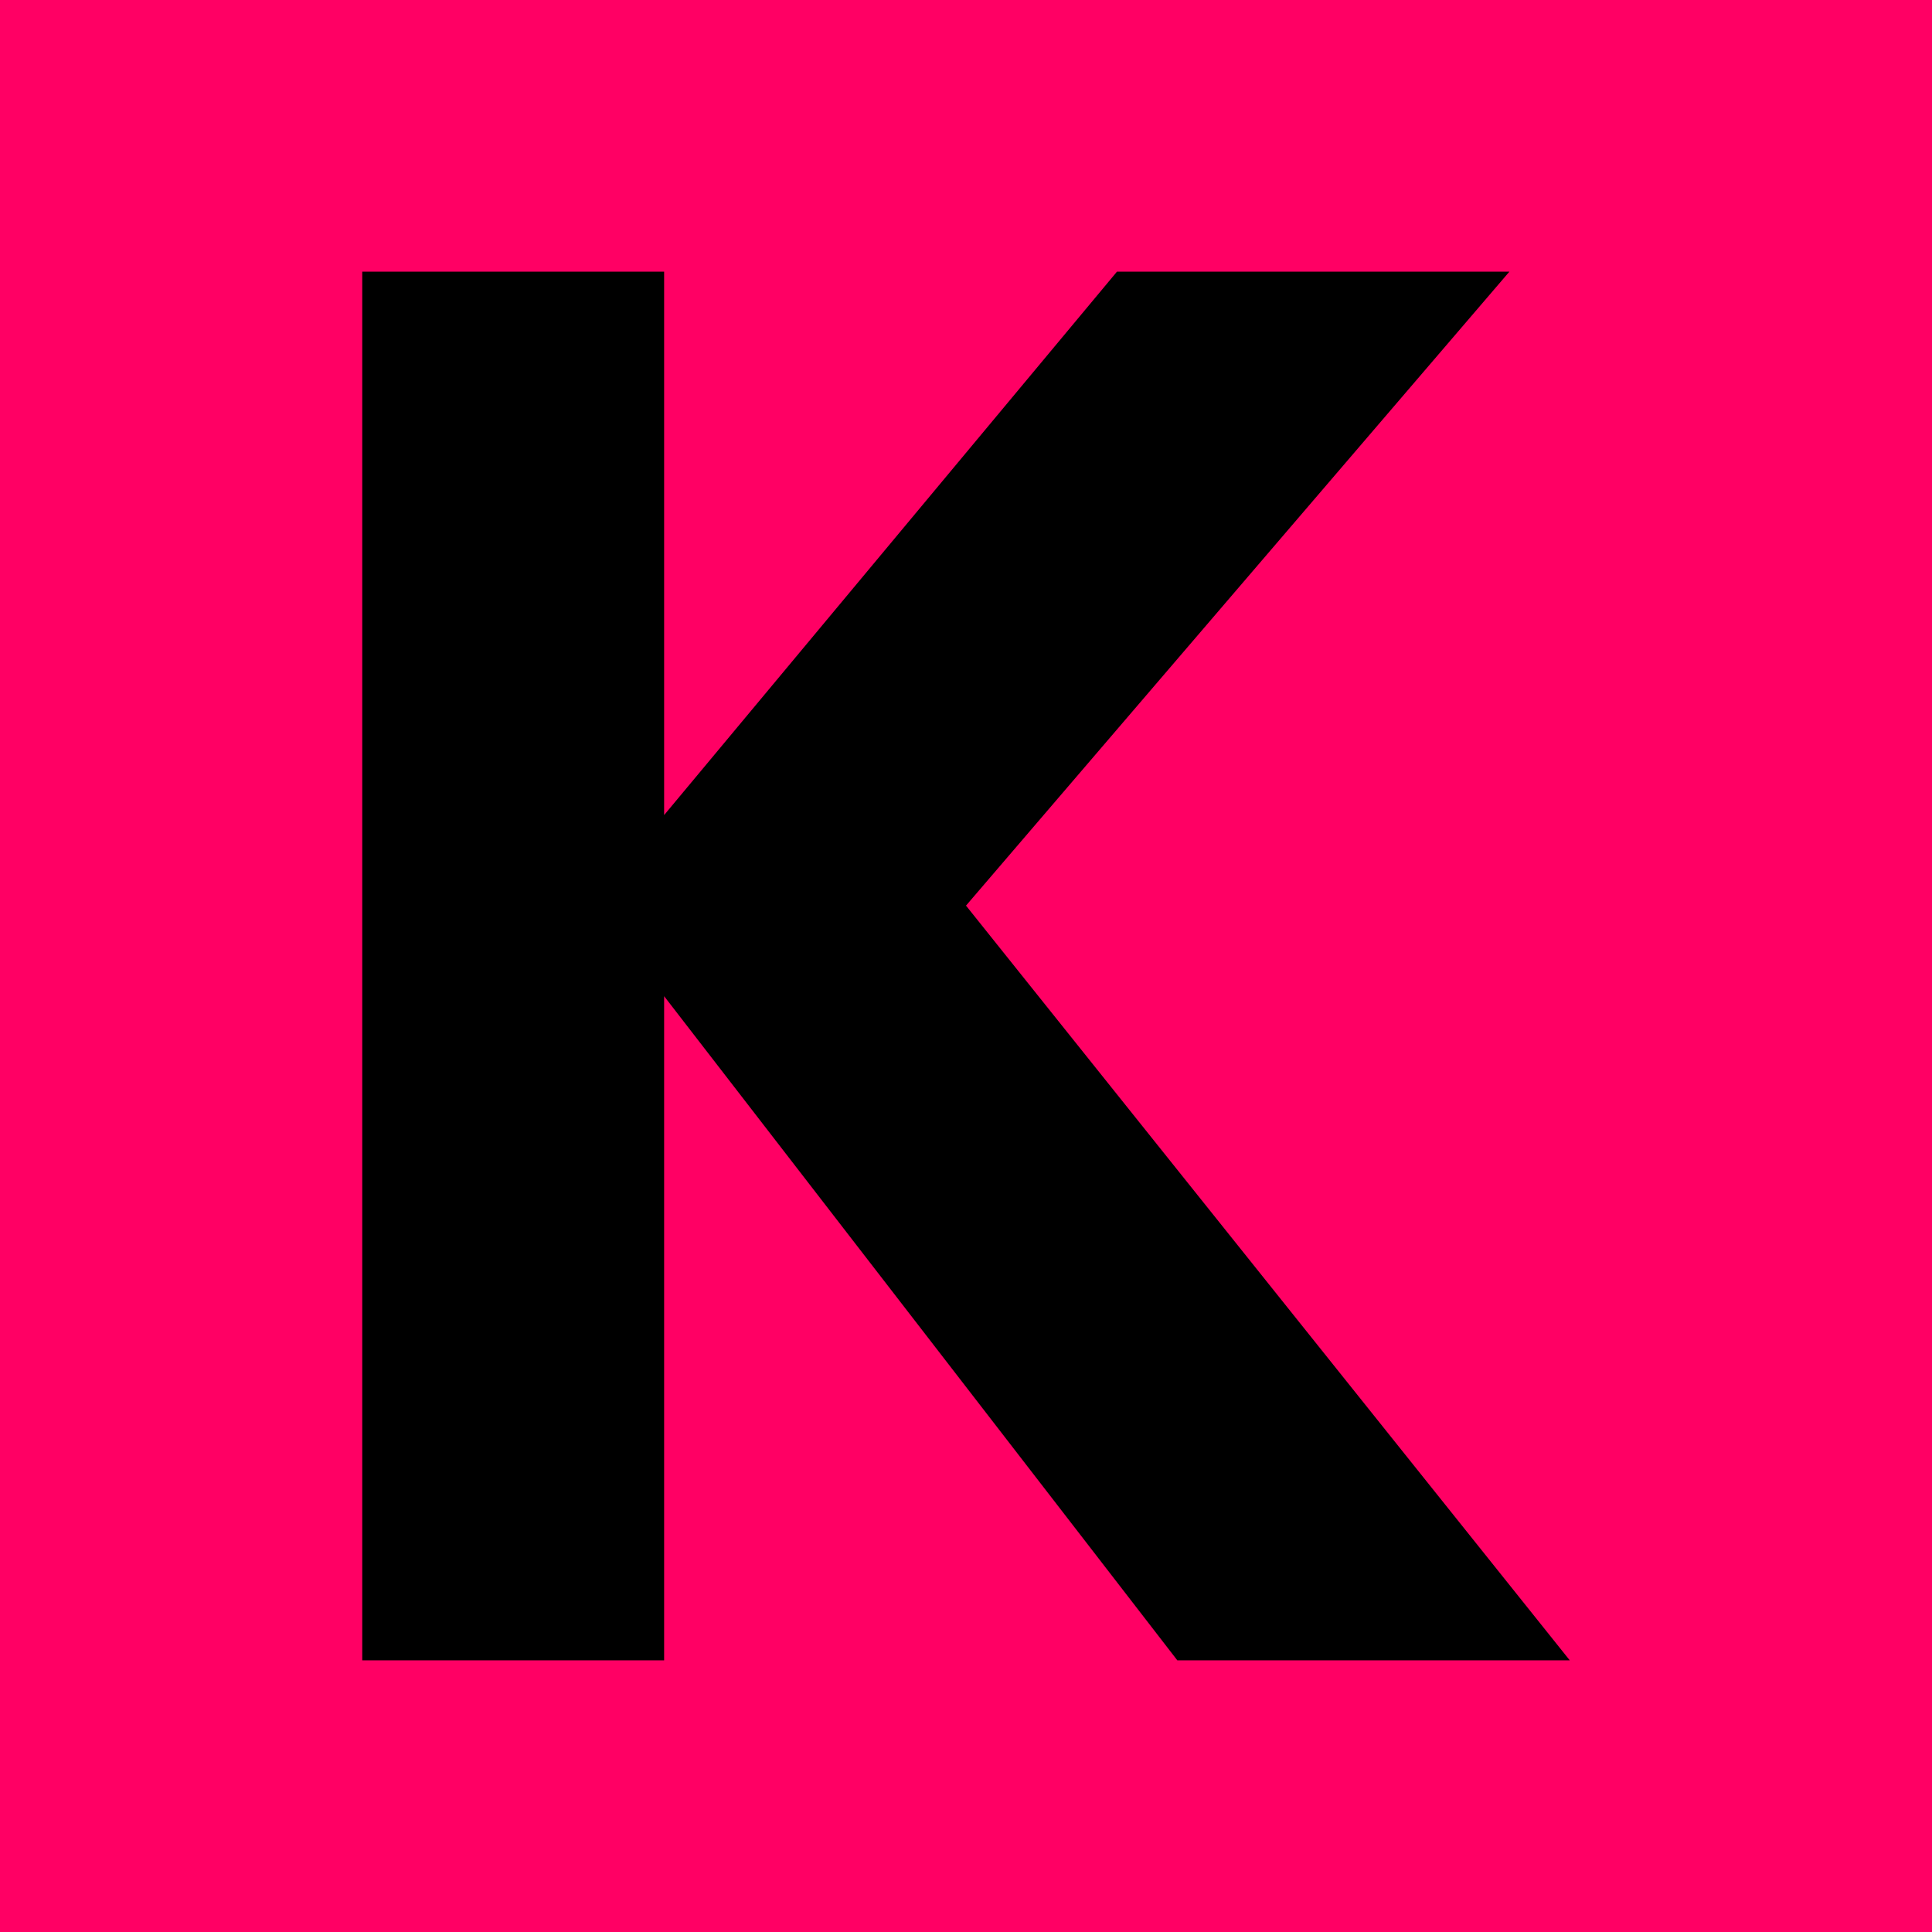
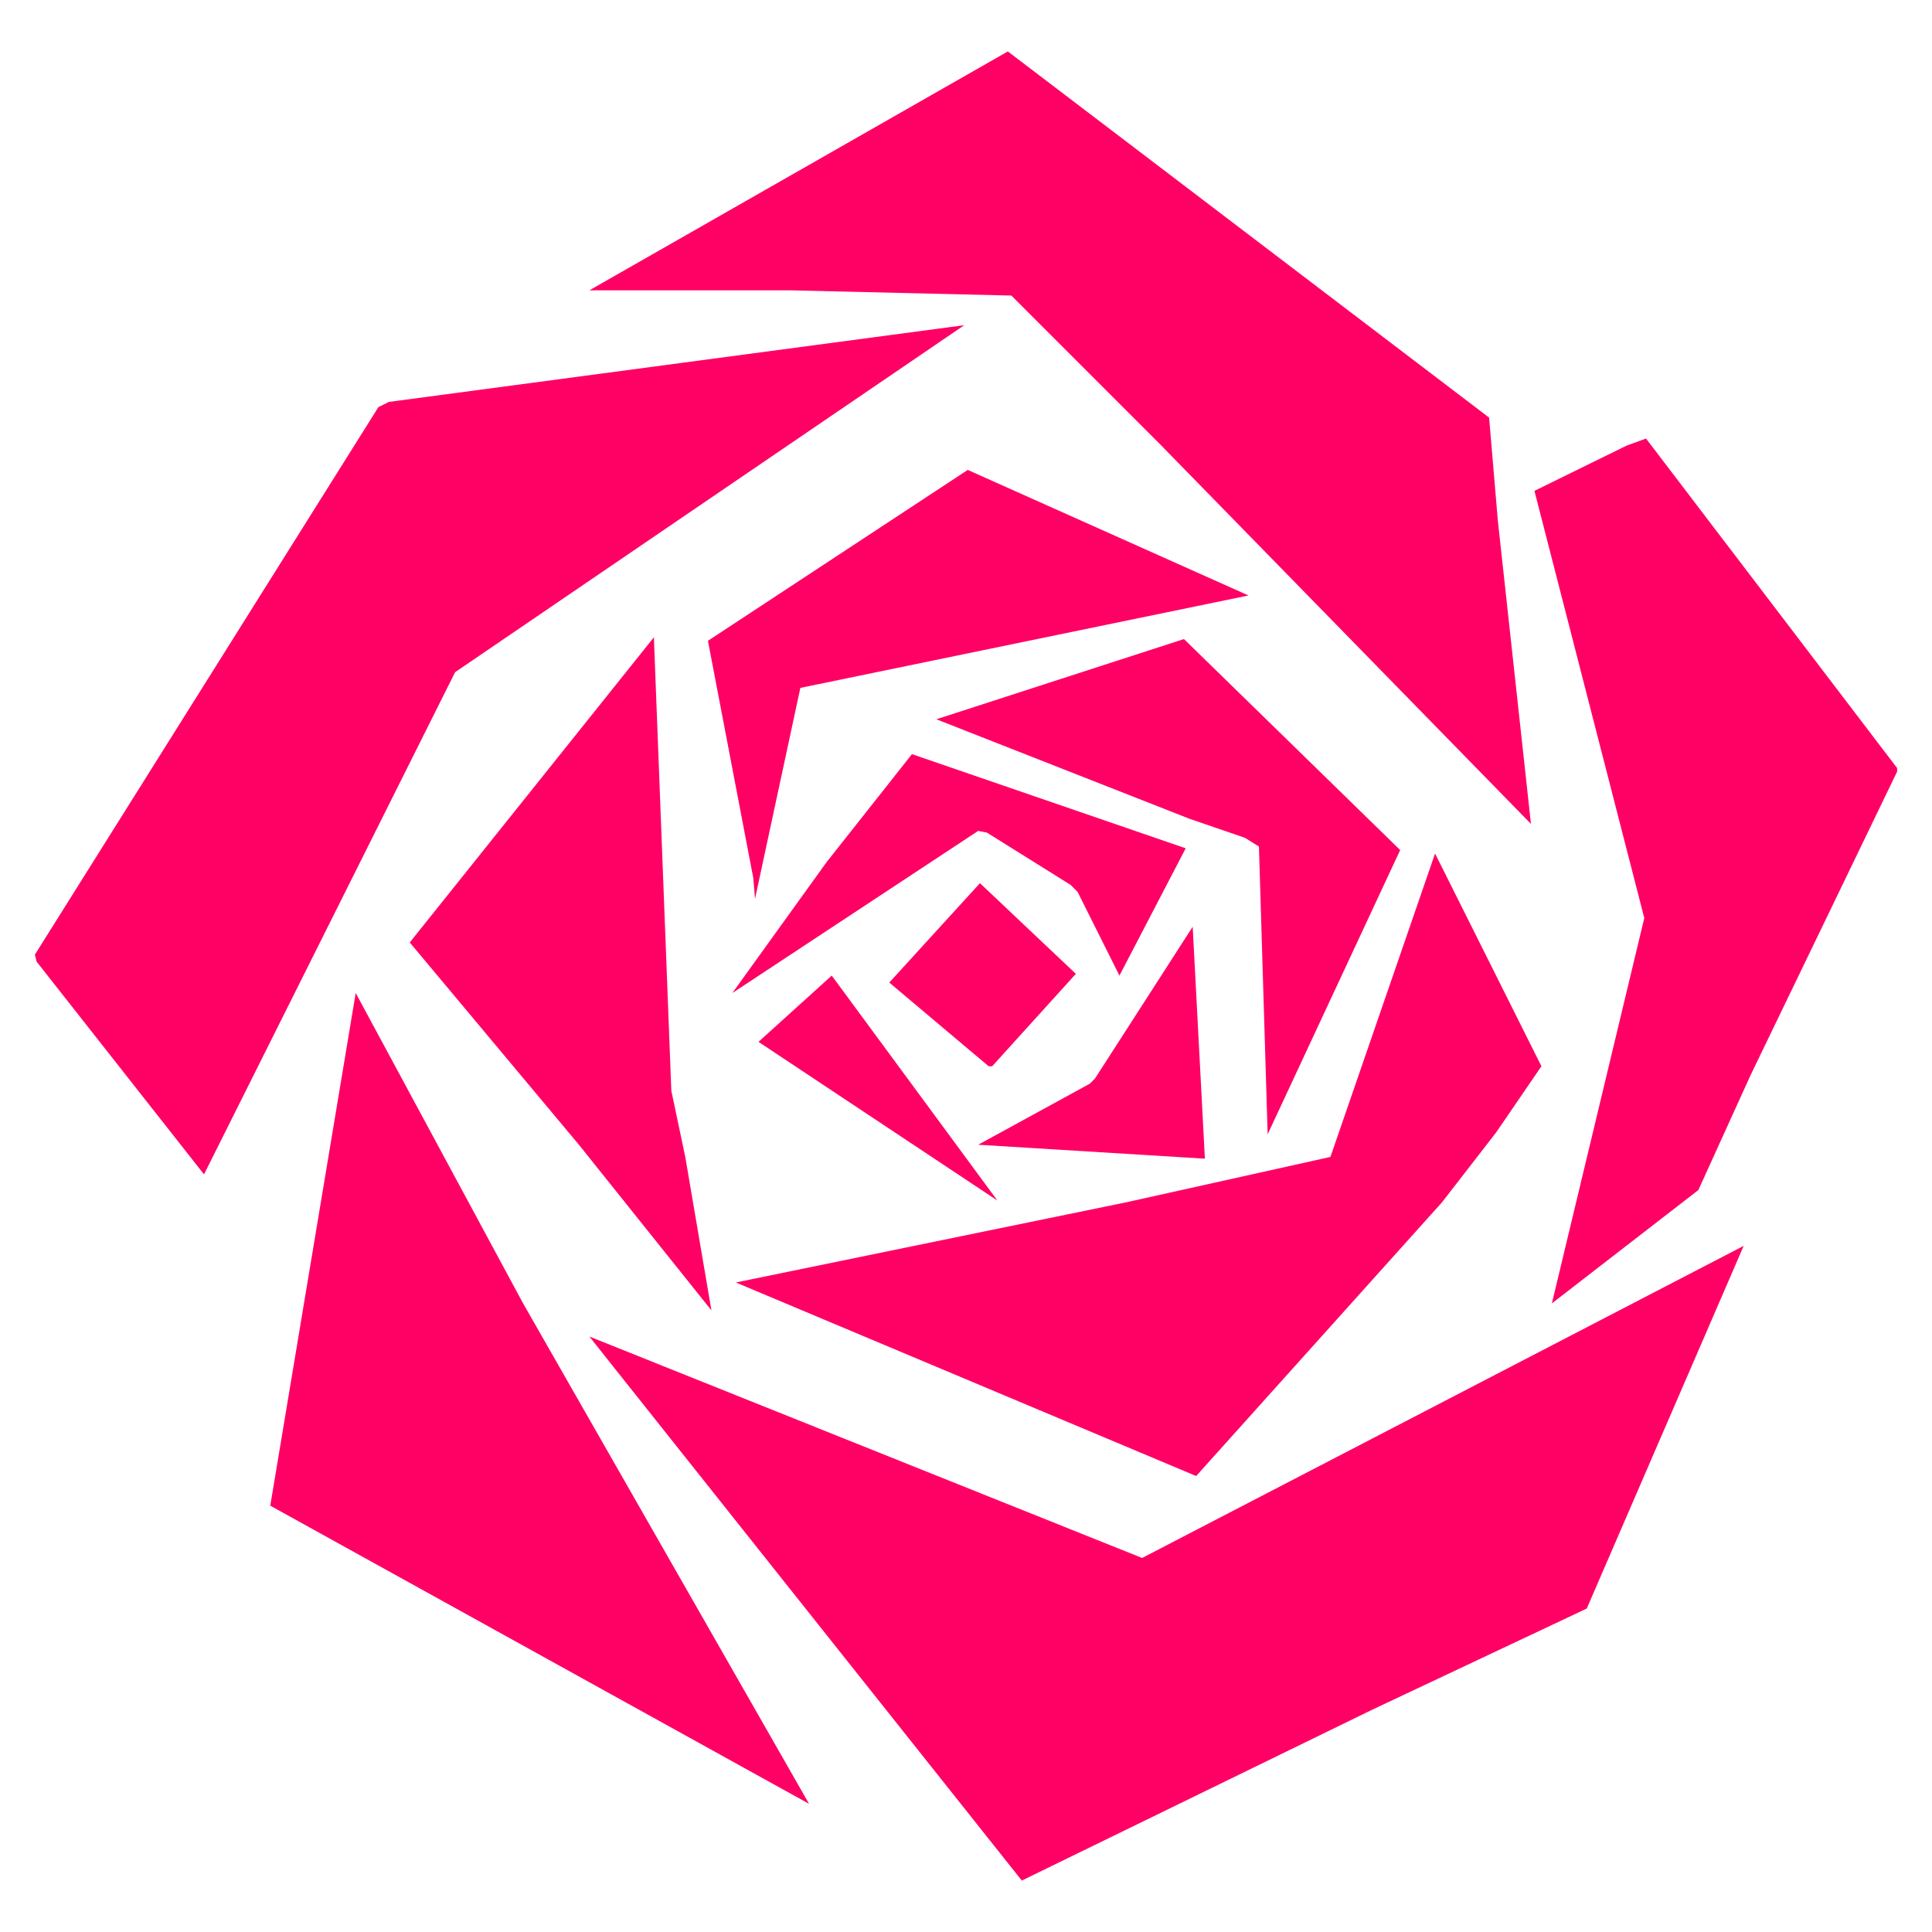
- <svg xmlns="http://www.w3.org/2000/svg" viewBox="0 0 64 64">
-   <rect fill="#ff0064" height="64" width="64" />
-   <path d="M12 9h10v18L37 9h13L32 30l20 25H39L22 33v22H12z" fill="#000" />
+ <svg xmlns="http://www.w3.org/2000/svg" aria-labelledby="title" height="1254" role="img" viewBox="72 60 1108 1089" width="1254">
+   <path d="M1072,765 L727,944 L410,817 L658,1129 L859,1031 L982,973 Z M276,620 L227,914 L536,1085 L372,798 Z M507,648 L644,739 L549,610 Z M756,582 L700,669 L697,672 L633,707 L763,715 Z M634,557 L582,614 L639,662 L641,662 L689,609 Z M956,662 L895,540 L835,714 L718,740 L494,786 L758,897 L899,740 L930,700 Z M492,620 L633,527 L638,528 L686,558 L690,562 L714,610 L752,537 L595,483 L546,545 Z M609,463 L754,520 L786,531 L794,536 L799,701 L875,538 L751,417 Z M447,416 L307,591 L404,707 L480,802 L465,714 L457,676 Z M788,392 L627,320 L478,418 L504,554 L505,566 L531,445 Z M1016,302 L1005,306 L952,332 L1015,577 L962,798 L1046,733 L1076,667 L1160,493 L1160,491 Z M625,237 L295,281 L289,284 L92,598 L93,602 L189,724 L333,436 Z M410,217 L525,217 L652,220 L738,306 L950,523 L931,349 L926,290 L650,80 Z" fill="#FF0064" fill-rule="evenodd" />
</svg>
